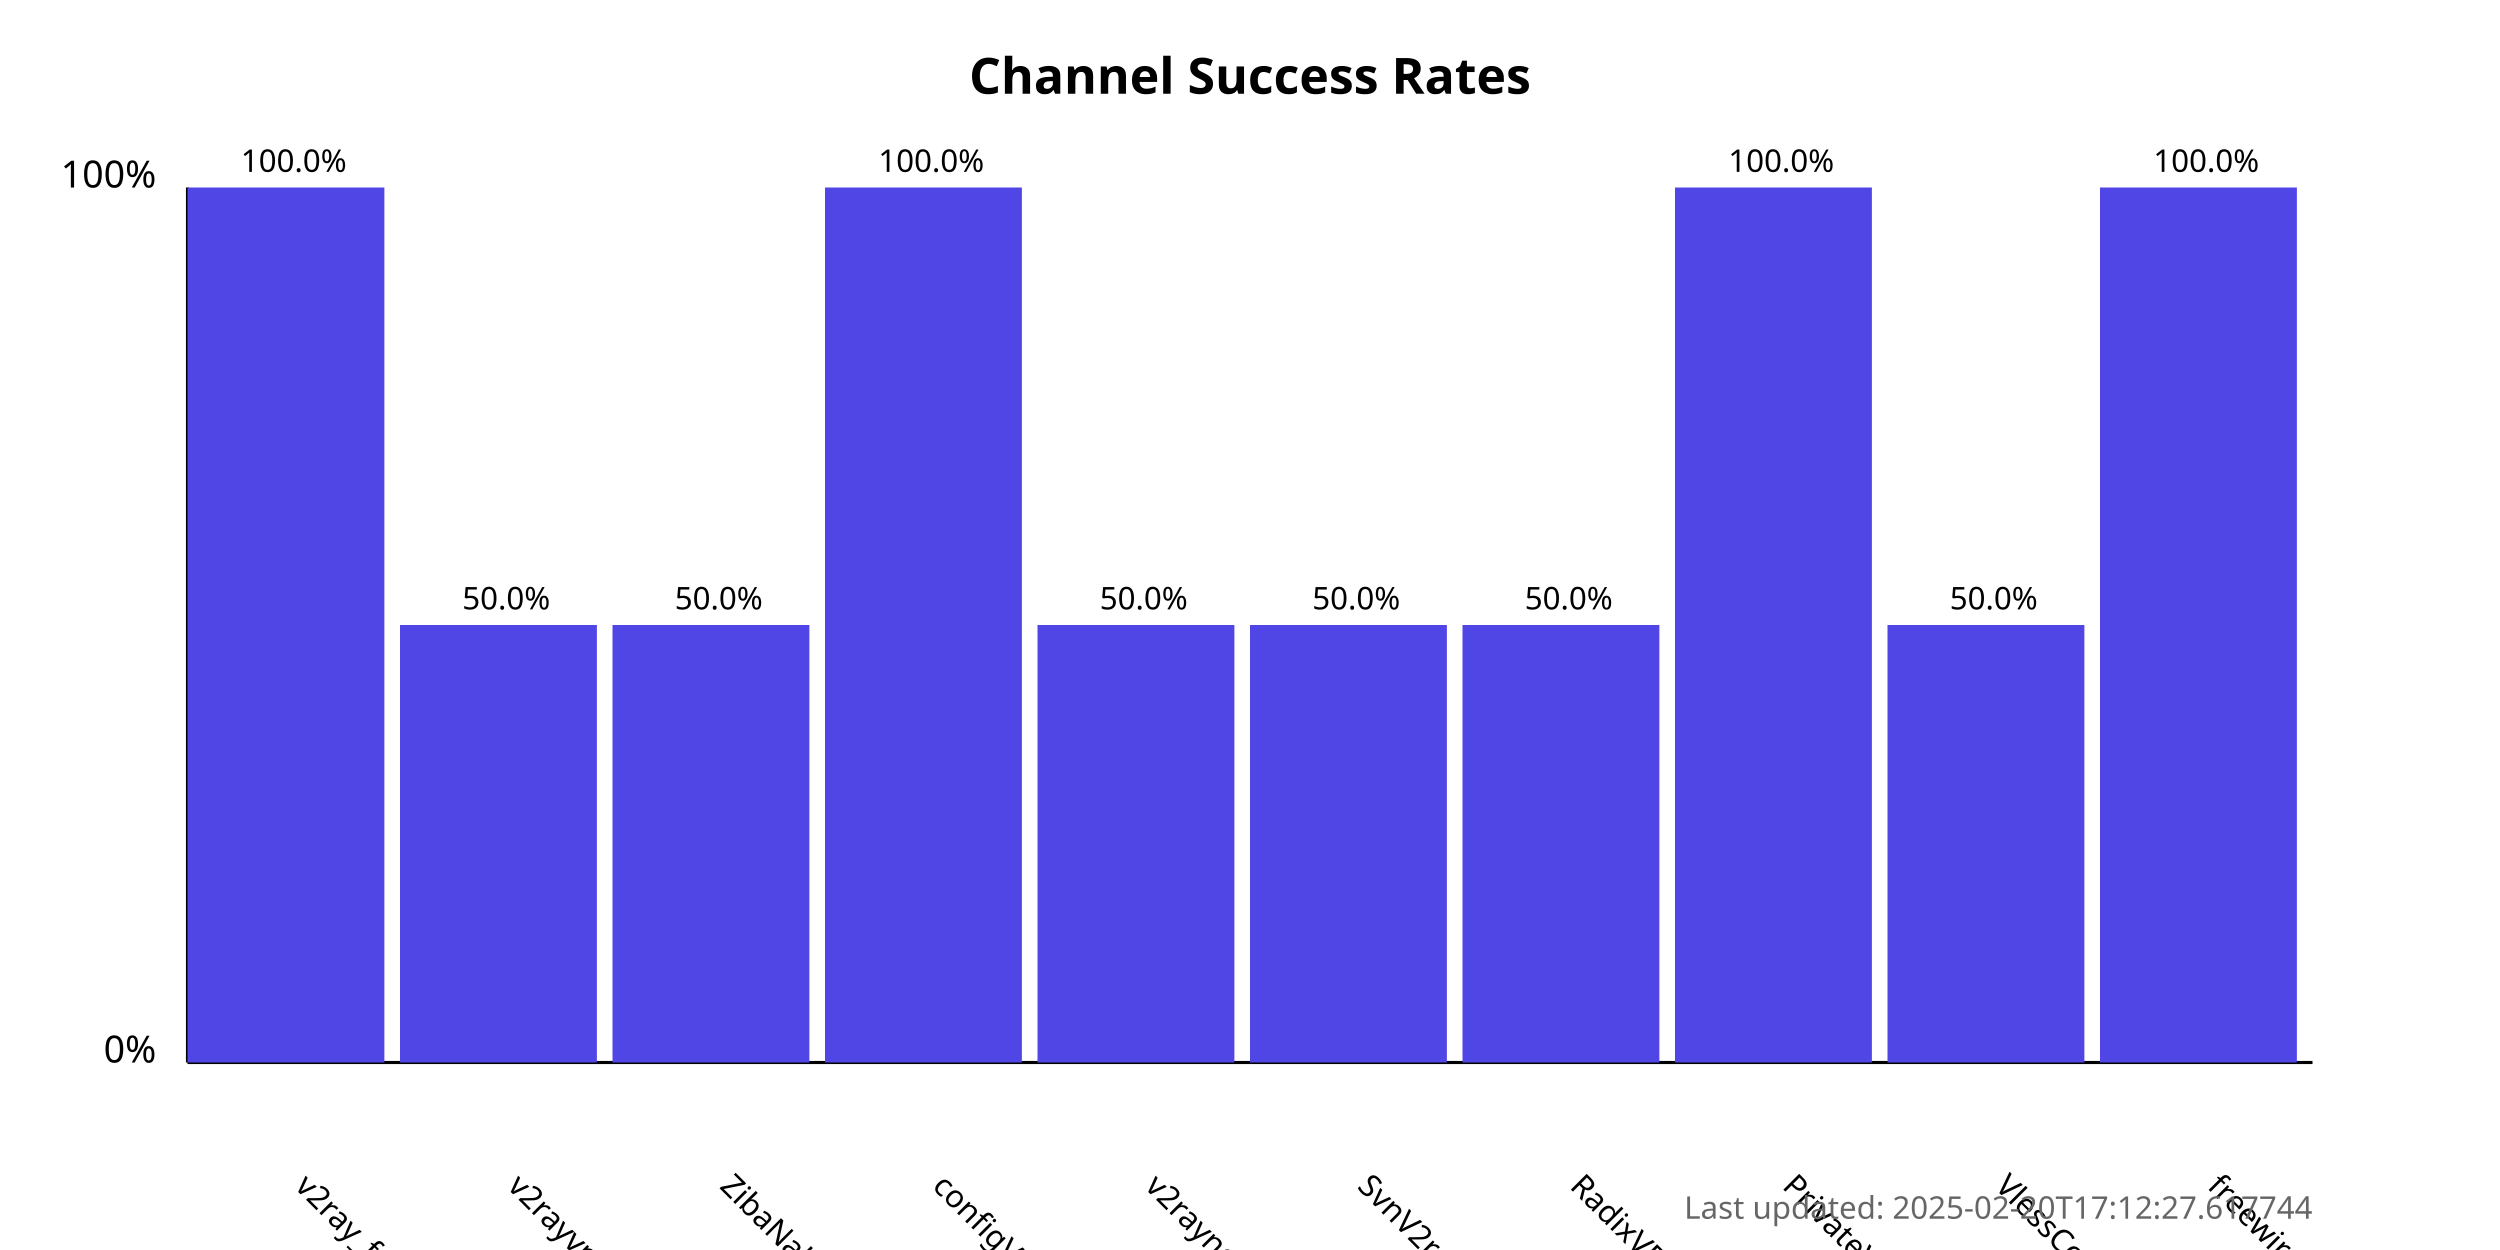
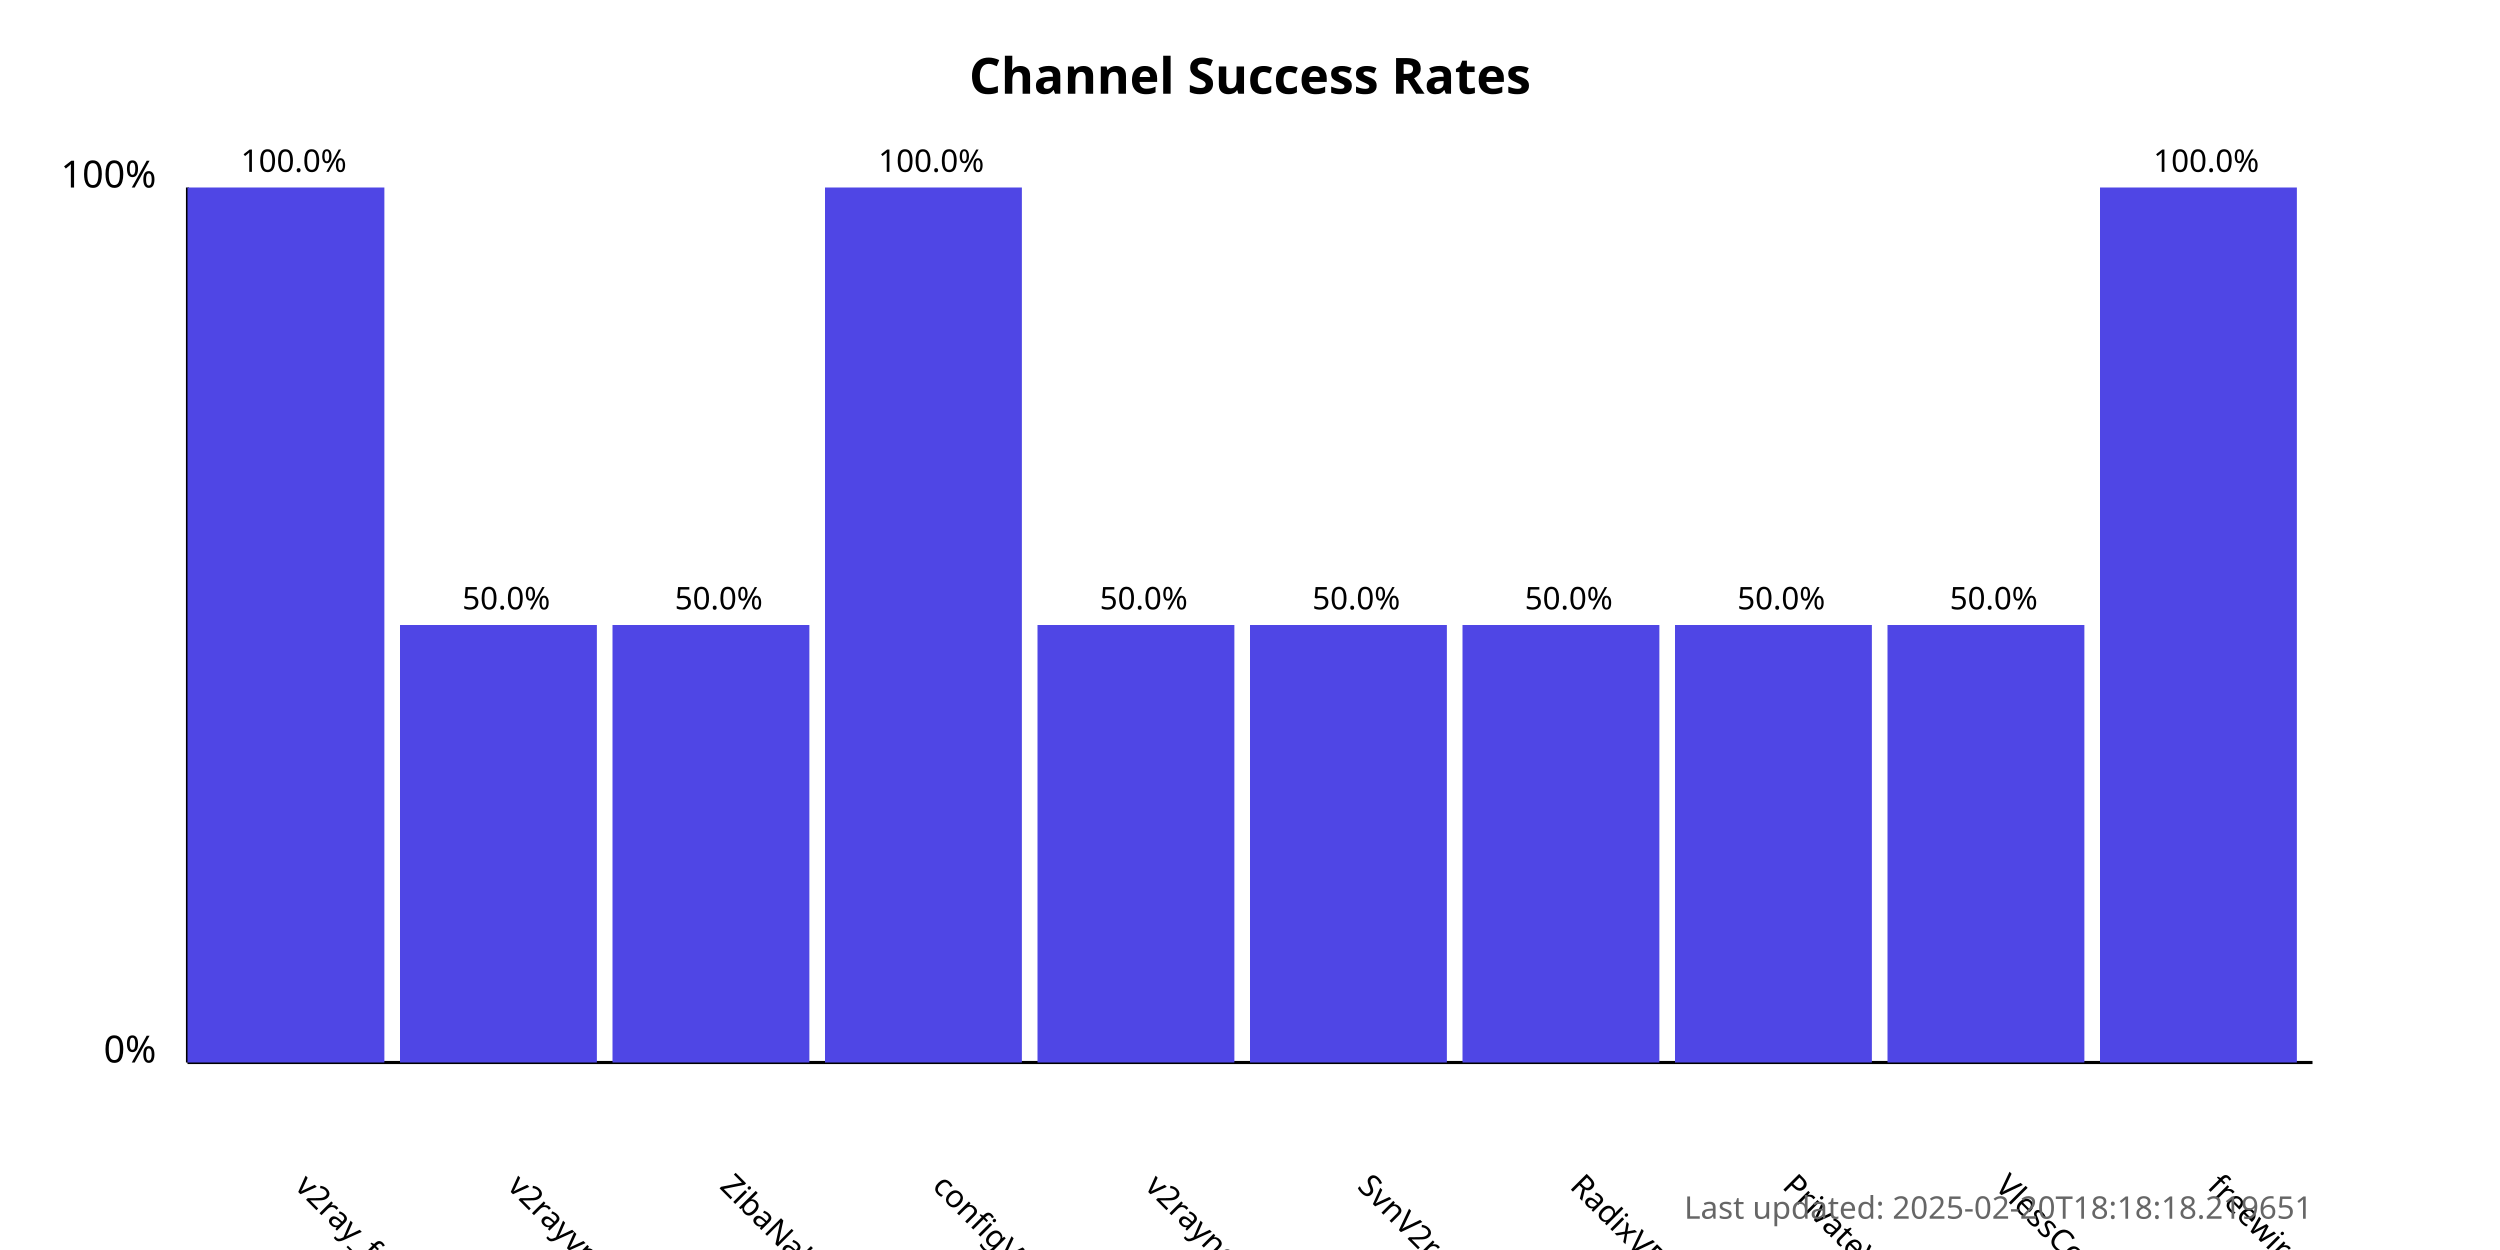
<svg xmlns="http://www.w3.org/2000/svg" width="800" height="400">
  <style>
            .chart-title { font: bold 16px sans-serif; }
            .axis-label { font: 12px sans-serif; }
            .tick-label { font: 10px sans-serif; }
            .bar { fill: #4f46e5; }
            .bar:hover { fill: #6366f1; }
            .timestamp { font: 10px sans-serif; fill: #666; }
        </style>
  <text x="400.0" y="30" text-anchor="middle" class="chart-title">
            Channel Success Rates
        </text>
  <line x1="60" y1="340" x2="60" y2="60" stroke="black" stroke-width="1" />
  <line x1="60" y1="340" x2="740" y2="340" stroke="black" stroke-width="1" />
  <text x="50" y="340" text-anchor="end" class="axis-label">0%</text>
  <text x="50" y="60" text-anchor="end" class="axis-label">100%</text>
  <g>
    <rect x="60" y="60.0" width="63.0" height="280.0" class="bar" />
    <text x="94.0" y="380" transform="rotate(45, 94.0, 380)" text-anchor="start" class="tick-label">
                v2ray_free_conf
            </text>
    <text x="94.0" y="55.0" text-anchor="middle" class="tick-label">
                100.0%
            </text>
  </g>
  <g>
    <rect x="128.0" y="200.0" width="63.0" height="140.0" class="bar" />
    <text x="162.0" y="380" transform="rotate(45, 162.0, 380)" text-anchor="start" class="tick-label">
                v2rayvpno
            </text>
    <text x="162.0" y="195.0" text-anchor="middle" class="tick-label">
                50.0%
            </text>
  </g>
  <g>
    <rect x="196.0" y="200.0" width="63.0" height="140.0" class="bar" />
    <text x="230.0" y="380" transform="rotate(45, 230.0, 380)" text-anchor="start" class="tick-label">
                ZibaNabz
            </text>
    <text x="230.0" y="195.0" text-anchor="middle" class="tick-label">
                50.0%
            </text>
  </g>
  <g>
    <rect x="264.0" y="60.0" width="63.0" height="280.0" class="bar" />
    <text x="298.0" y="380" transform="rotate(45, 298.0, 380)" text-anchor="start" class="tick-label">
                configV2rayForFree
            </text>
    <text x="298.0" y="55.0" text-anchor="middle" class="tick-label">
                100.0%
            </text>
  </g>
  <g>
    <rect x="332.0" y="200.0" width="63.0" height="140.0" class="bar" />
    <text x="366.0" y="380" transform="rotate(45, 366.0, 380)" text-anchor="start" class="tick-label">
                v2rayngvpn
            </text>
    <text x="366.0" y="195.0" text-anchor="middle" class="tick-label">
                50.0%
            </text>
  </g>
  <g>
    <rect x="400.0" y="200.0" width="63.0" height="140.0" class="bar" />
    <text x="434.0" y="380" transform="rotate(45, 434.0, 380)" text-anchor="start" class="tick-label">
                SvnV2ray
            </text>
    <text x="434.0" y="195.0" text-anchor="middle" class="tick-label">
                50.0%
            </text>
  </g>
  <g>
    <rect x="468.0" y="200.0" width="63.0" height="140.0" class="bar" />
    <text x="502.0" y="380" transform="rotate(45, 502.0, 380)" text-anchor="start" class="tick-label">
                RadixVPN
            </text>
    <text x="502.0" y="195.0" text-anchor="middle" class="tick-label">
                50.0%
            </text>
  </g>
  <g>
-     <rect x="536.0" y="60.0" width="63.0" height="280.0" class="bar" />
+     <rect x="536.0" y="200.0" width="63.0" height="140.0" class="bar" />
    <text x="570.0" y="380" transform="rotate(45, 570.0, 380)" text-anchor="start" class="tick-label">
                PrivateVPNs
            </text>
-     <text x="570.0" y="55.0" text-anchor="middle" class="tick-label">
-                 100.0%
+     <text x="570.0" y="195.0" text-anchor="middle" class="tick-label">
+                 50.0%
            </text>
  </g>
  <g>
    <rect x="604.0" y="200.0" width="63.0" height="140.0" class="bar" />
    <text x="638.0" y="380" transform="rotate(45, 638.0, 380)" text-anchor="start" class="tick-label">
                VlessConfig
            </text>
    <text x="638.0" y="195.0" text-anchor="middle" class="tick-label">
                50.0%
            </text>
  </g>
  <g>
    <rect x="672.0" y="60.0" width="63.0" height="280.0" class="bar" />
    <text x="706.0" y="380" transform="rotate(45, 706.0, 380)" text-anchor="start" class="tick-label">
                freewireguard
            </text>
    <text x="706.0" y="55.0" text-anchor="middle" class="tick-label">
                100.0%
            </text>
  </g>
  <text x="740" y="390" text-anchor="end" class="timestamp">
-             Last updated: 2025-02-20T17:12:27.617744
+             Last updated: 2025-02-20T18:18:18.219651
        </text>
</svg>
